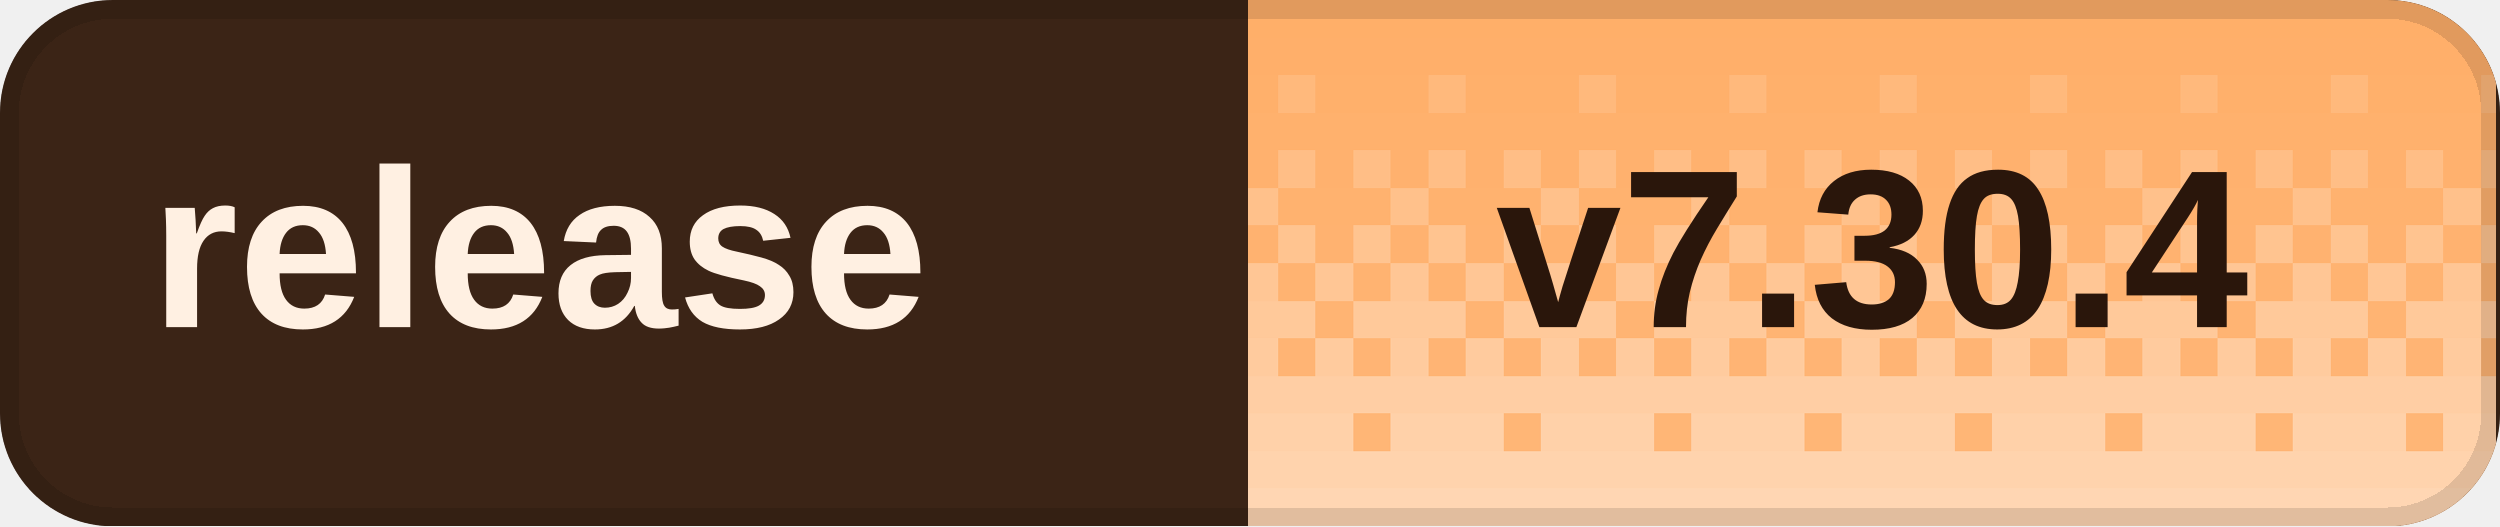
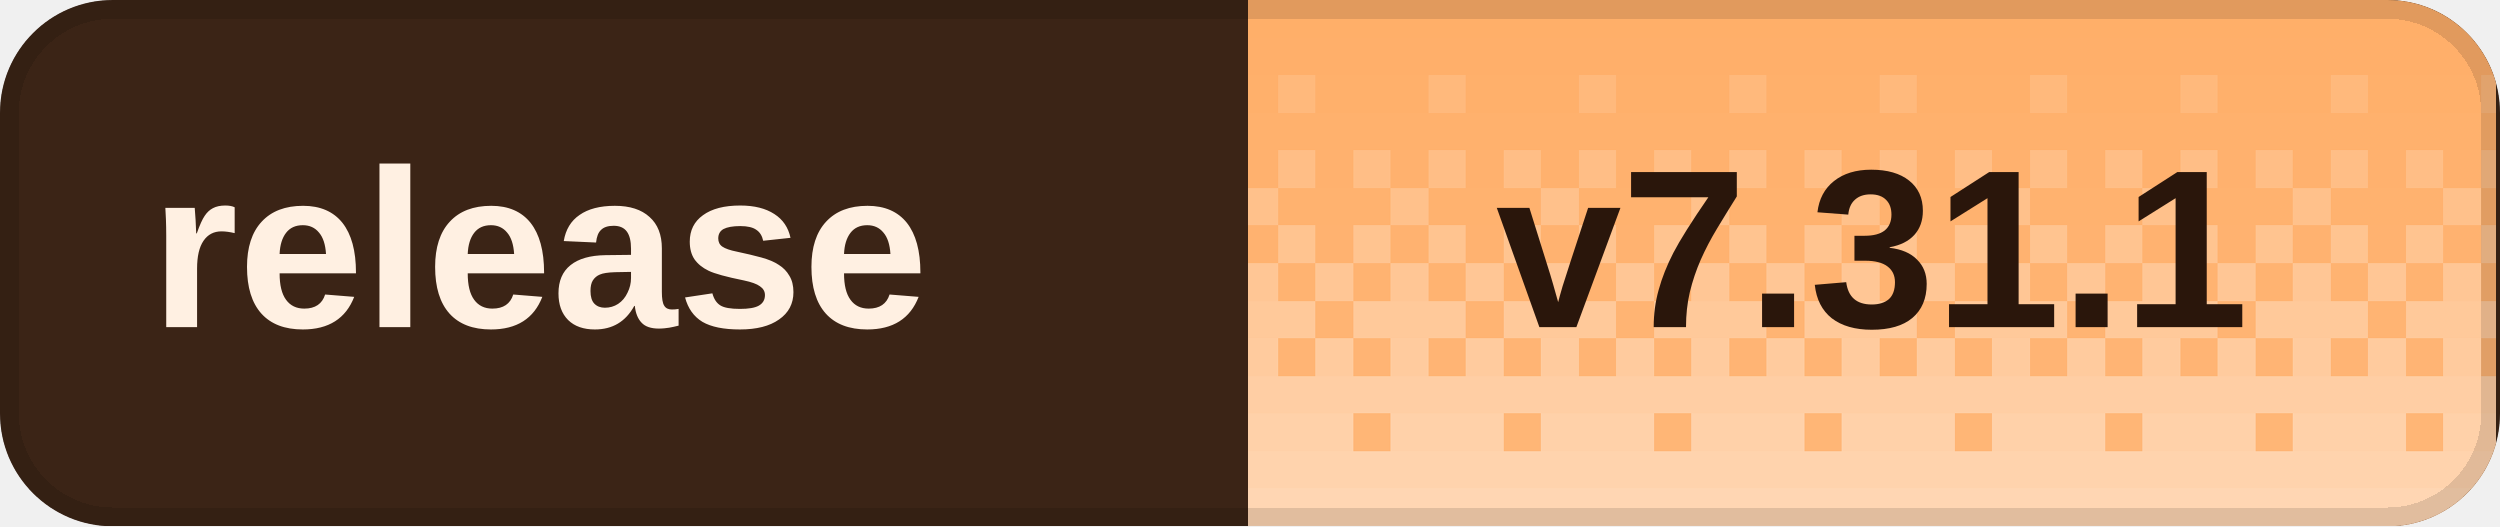
<svg xmlns="http://www.w3.org/2000/svg" width="133" height="28" viewBox="0 0 133 28" role="img" aria-labelledby="title desc" shape-rendering="crispEdges">
  <defs>
    <clipPath id="badge-clip">
      <rect width="133" height="28" rx="6" />
    </clipPath>
    <pattern id="dither" width="8" height="28" patternUnits="userSpaceOnUse">
      <rect x="0" y="0" width="2" height="2" fill="#fff" fill-opacity="0.020" />
      <rect x="2" y="0" width="2" height="2" fill="#fff" fill-opacity="0.020" />
      <rect x="4" y="0" width="2" height="2" fill="#fff" fill-opacity="0.020" />
      <rect x="6" y="0" width="2" height="2" fill="#fff" fill-opacity="0.020" />
      <rect x="0" y="2" width="2" height="2" fill="#fff" fill-opacity="0.028" />
      <rect x="2" y="2" width="2" height="2" fill="#fff" fill-opacity="0.028" />
      <rect x="4" y="2" width="2" height="2" fill="#fff" fill-opacity="0.028" />
      <rect x="6" y="2" width="2" height="2" fill="#fff" fill-opacity="0.028" />
      <rect x="0" y="4" width="2" height="2" fill="#fff" fill-opacity="0.036" />
      <rect x="2" y="4" width="2" height="2" fill="#fff" fill-opacity="0.036" />
      <rect x="4" y="4" width="2" height="2" fill="#fff" fill-opacity="0.145" />
      <rect x="6" y="4" width="2" height="2" fill="#fff" fill-opacity="0.036" />
      <rect x="0" y="6" width="2" height="2" fill="#fff" fill-opacity="0.044" />
      <rect x="2" y="6" width="2" height="2" fill="#fff" fill-opacity="0.044" />
      <rect x="4" y="6" width="2" height="2" fill="#fff" fill-opacity="0.044" />
      <rect x="6" y="6" width="2" height="2" fill="#fff" fill-opacity="0.044" />
      <rect x="0" y="8" width="2" height="2" fill="#fff" fill-opacity="0.209" />
      <rect x="2" y="8" width="2" height="2" fill="#fff" fill-opacity="0.052" />
      <rect x="4" y="8" width="2" height="2" fill="#fff" fill-opacity="0.209" />
      <rect x="6" y="8" width="2" height="2" fill="#fff" fill-opacity="0.052" />
      <rect x="0" y="10" width="2" height="2" fill="#fff" fill-opacity="0.060" />
      <rect x="2" y="10" width="2" height="2" fill="#fff" fill-opacity="0.242" />
      <rect x="4" y="10" width="2" height="2" fill="#fff" fill-opacity="0.060" />
      <rect x="6" y="10" width="2" height="2" fill="#fff" fill-opacity="0.060" />
      <rect x="0" y="12" width="2" height="2" fill="#fff" fill-opacity="0.274" />
      <rect x="2" y="12" width="2" height="2" fill="#fff" fill-opacity="0.068" />
      <rect x="4" y="12" width="2" height="2" fill="#fff" fill-opacity="0.274" />
      <rect x="6" y="12" width="2" height="2" fill="#fff" fill-opacity="0.068" />
      <rect x="0" y="14" width="2" height="2" fill="#fff" fill-opacity="0.077" />
      <rect x="2" y="14" width="2" height="2" fill="#fff" fill-opacity="0.306" />
      <rect x="4" y="14" width="2" height="2" fill="#fff" fill-opacity="0.077" />
      <rect x="6" y="14" width="2" height="2" fill="#fff" fill-opacity="0.306" />
      <rect x="0" y="16" width="2" height="2" fill="#fff" fill-opacity="0.338" />
      <rect x="2" y="16" width="2" height="2" fill="#fff" fill-opacity="0.338" />
      <rect x="4" y="16" width="2" height="2" fill="#fff" fill-opacity="0.338" />
      <rect x="6" y="16" width="2" height="2" fill="#fff" fill-opacity="0.085" />
      <rect x="0" y="18" width="2" height="2" fill="#fff" fill-opacity="0.093" />
      <rect x="2" y="18" width="2" height="2" fill="#fff" fill-opacity="0.371" />
      <rect x="4" y="18" width="2" height="2" fill="#fff" fill-opacity="0.093" />
      <rect x="6" y="18" width="2" height="2" fill="#fff" fill-opacity="0.371" />
      <rect x="0" y="20" width="2" height="2" fill="#fff" fill-opacity="0.403" />
      <rect x="2" y="20" width="2" height="2" fill="#fff" fill-opacity="0.403" />
      <rect x="4" y="20" width="2" height="2" fill="#fff" fill-opacity="0.403" />
      <rect x="6" y="20" width="2" height="2" fill="#fff" fill-opacity="0.403" />
      <rect x="0" y="22" width="2" height="2" fill="#fff" fill-opacity="0.109" />
      <rect x="2" y="22" width="2" height="2" fill="#fff" fill-opacity="0.435" />
      <rect x="4" y="22" width="2" height="2" fill="#fff" fill-opacity="0.435" />
      <rect x="6" y="22" width="2" height="2" fill="#fff" fill-opacity="0.435" />
      <rect x="0" y="24" width="2" height="2" fill="#fff" fill-opacity="0.468" />
      <rect x="2" y="24" width="2" height="2" fill="#fff" fill-opacity="0.468" />
      <rect x="4" y="24" width="2" height="2" fill="#fff" fill-opacity="0.468" />
      <rect x="6" y="24" width="2" height="2" fill="#fff" fill-opacity="0.468" />
      <rect x="0" y="26" width="2" height="2" fill="#fff" fill-opacity="0.500" />
      <rect x="2" y="26" width="2" height="2" fill="#fff" fill-opacity="0.500" />
      <rect x="4" y="26" width="2" height="2" fill="#fff" fill-opacity="0.500" />
      <rect x="6" y="26" width="2" height="2" fill="#fff" fill-opacity="0.500" />
    </pattern>
  </defs>
  <g clip-path="url(#badge-clip)">
    <rect width="133" height="28" fill="#3b2416" />
    <rect x="66.4" width="66.4" height="28" fill="#ffad66" />
    <rect x="66.4" width="66.4" height="28" fill="url(#dither)" />
  </g>
  <rect x="0.5" y="0.5" width="132" height="27" rx="5.5" fill="none" stroke="#000" stroke-opacity="0.12" />
  <g fill="#fff0e2" font-family="Geist,Arial,sans-serif" font-size="12" font-weight="600" dominant-baseline="middle">
    <text x="8" y="14">release</text>
  </g>
-   <text x="99.6" y="14" fill="#2a160b" font-family="Geist,Arial,sans-serif" font-size="12" font-weight="700" text-anchor="middle" dominant-baseline="middle">v7.30.4</text>
+   <text x="99.6" y="14" fill="#2a160b" font-family="Geist,Arial,sans-serif" font-size="12" font-weight="700" text-anchor="middle" dominant-baseline="middle">v7.31.1</text>
</svg>
